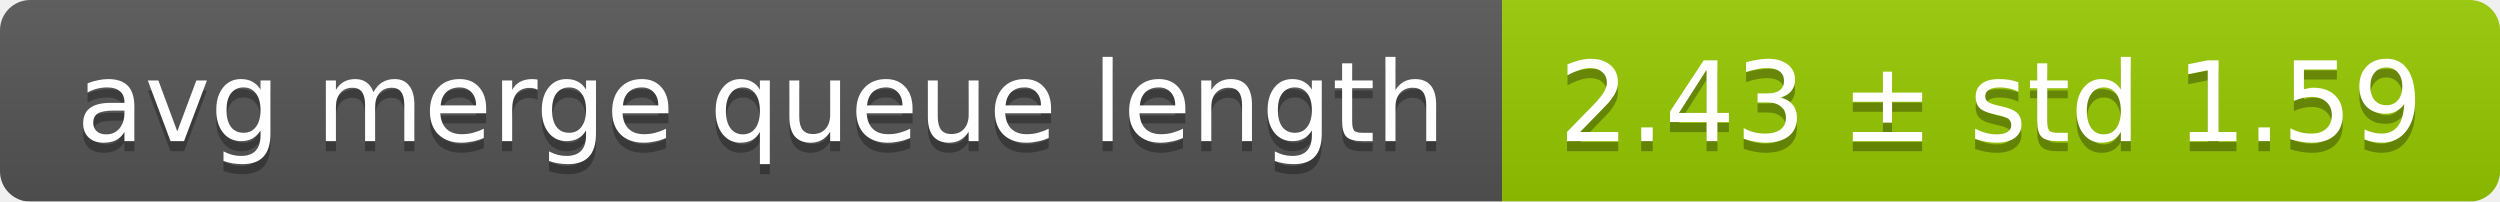
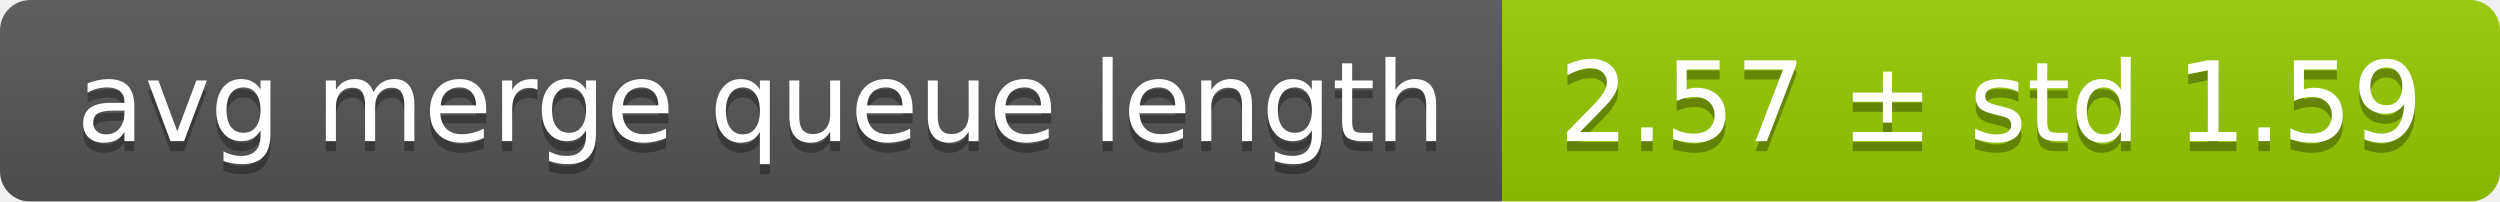
<svg xmlns="http://www.w3.org/2000/svg" width="248" height="20">
  <linearGradient id="smooth" x2="0" y2="100%">
    <stop offset="0" stop-color="#bbb" stop-opacity=".1" />
    <stop offset="1" stop-opacity=".1" />
  </linearGradient>
  <mask id="round">
    <rect width="248" height="20" rx="3" fill="#fff" />
  </mask>
  <g mask="url(#round)">
    <rect width="149" height="20" fill="#555" />
    <rect x="149" width="99" height="20" fill="#97ca00" />
    <rect width="248" height="20" fill="url(#smooth)" />
  </g>
  <g fill="#fff" text-anchor="middle" font-family="DejaVu Sans,Verdana,Geneva,sans-serif" font-size="11">
    <text x="75.5" y="15" fill="#010101" fill-opacity=".3">avg merge queue length</text>
    <text x="75.5" y="14">avg merge queue length</text>
-     <text x="197.5" y="15" fill="#010101" fill-opacity=".3">2.43 ± std 1.59</text>
-     <text x="197.5" y="14">2.43 ± std 1.59</text>
+     <text x="197.5" y="15" fill="#010101" fill-opacity=".3">2.57 ± std 1.59</text>
+     <text x="197.5" y="14">2.57 ± std 1.59</text>
  </g>
</svg>
